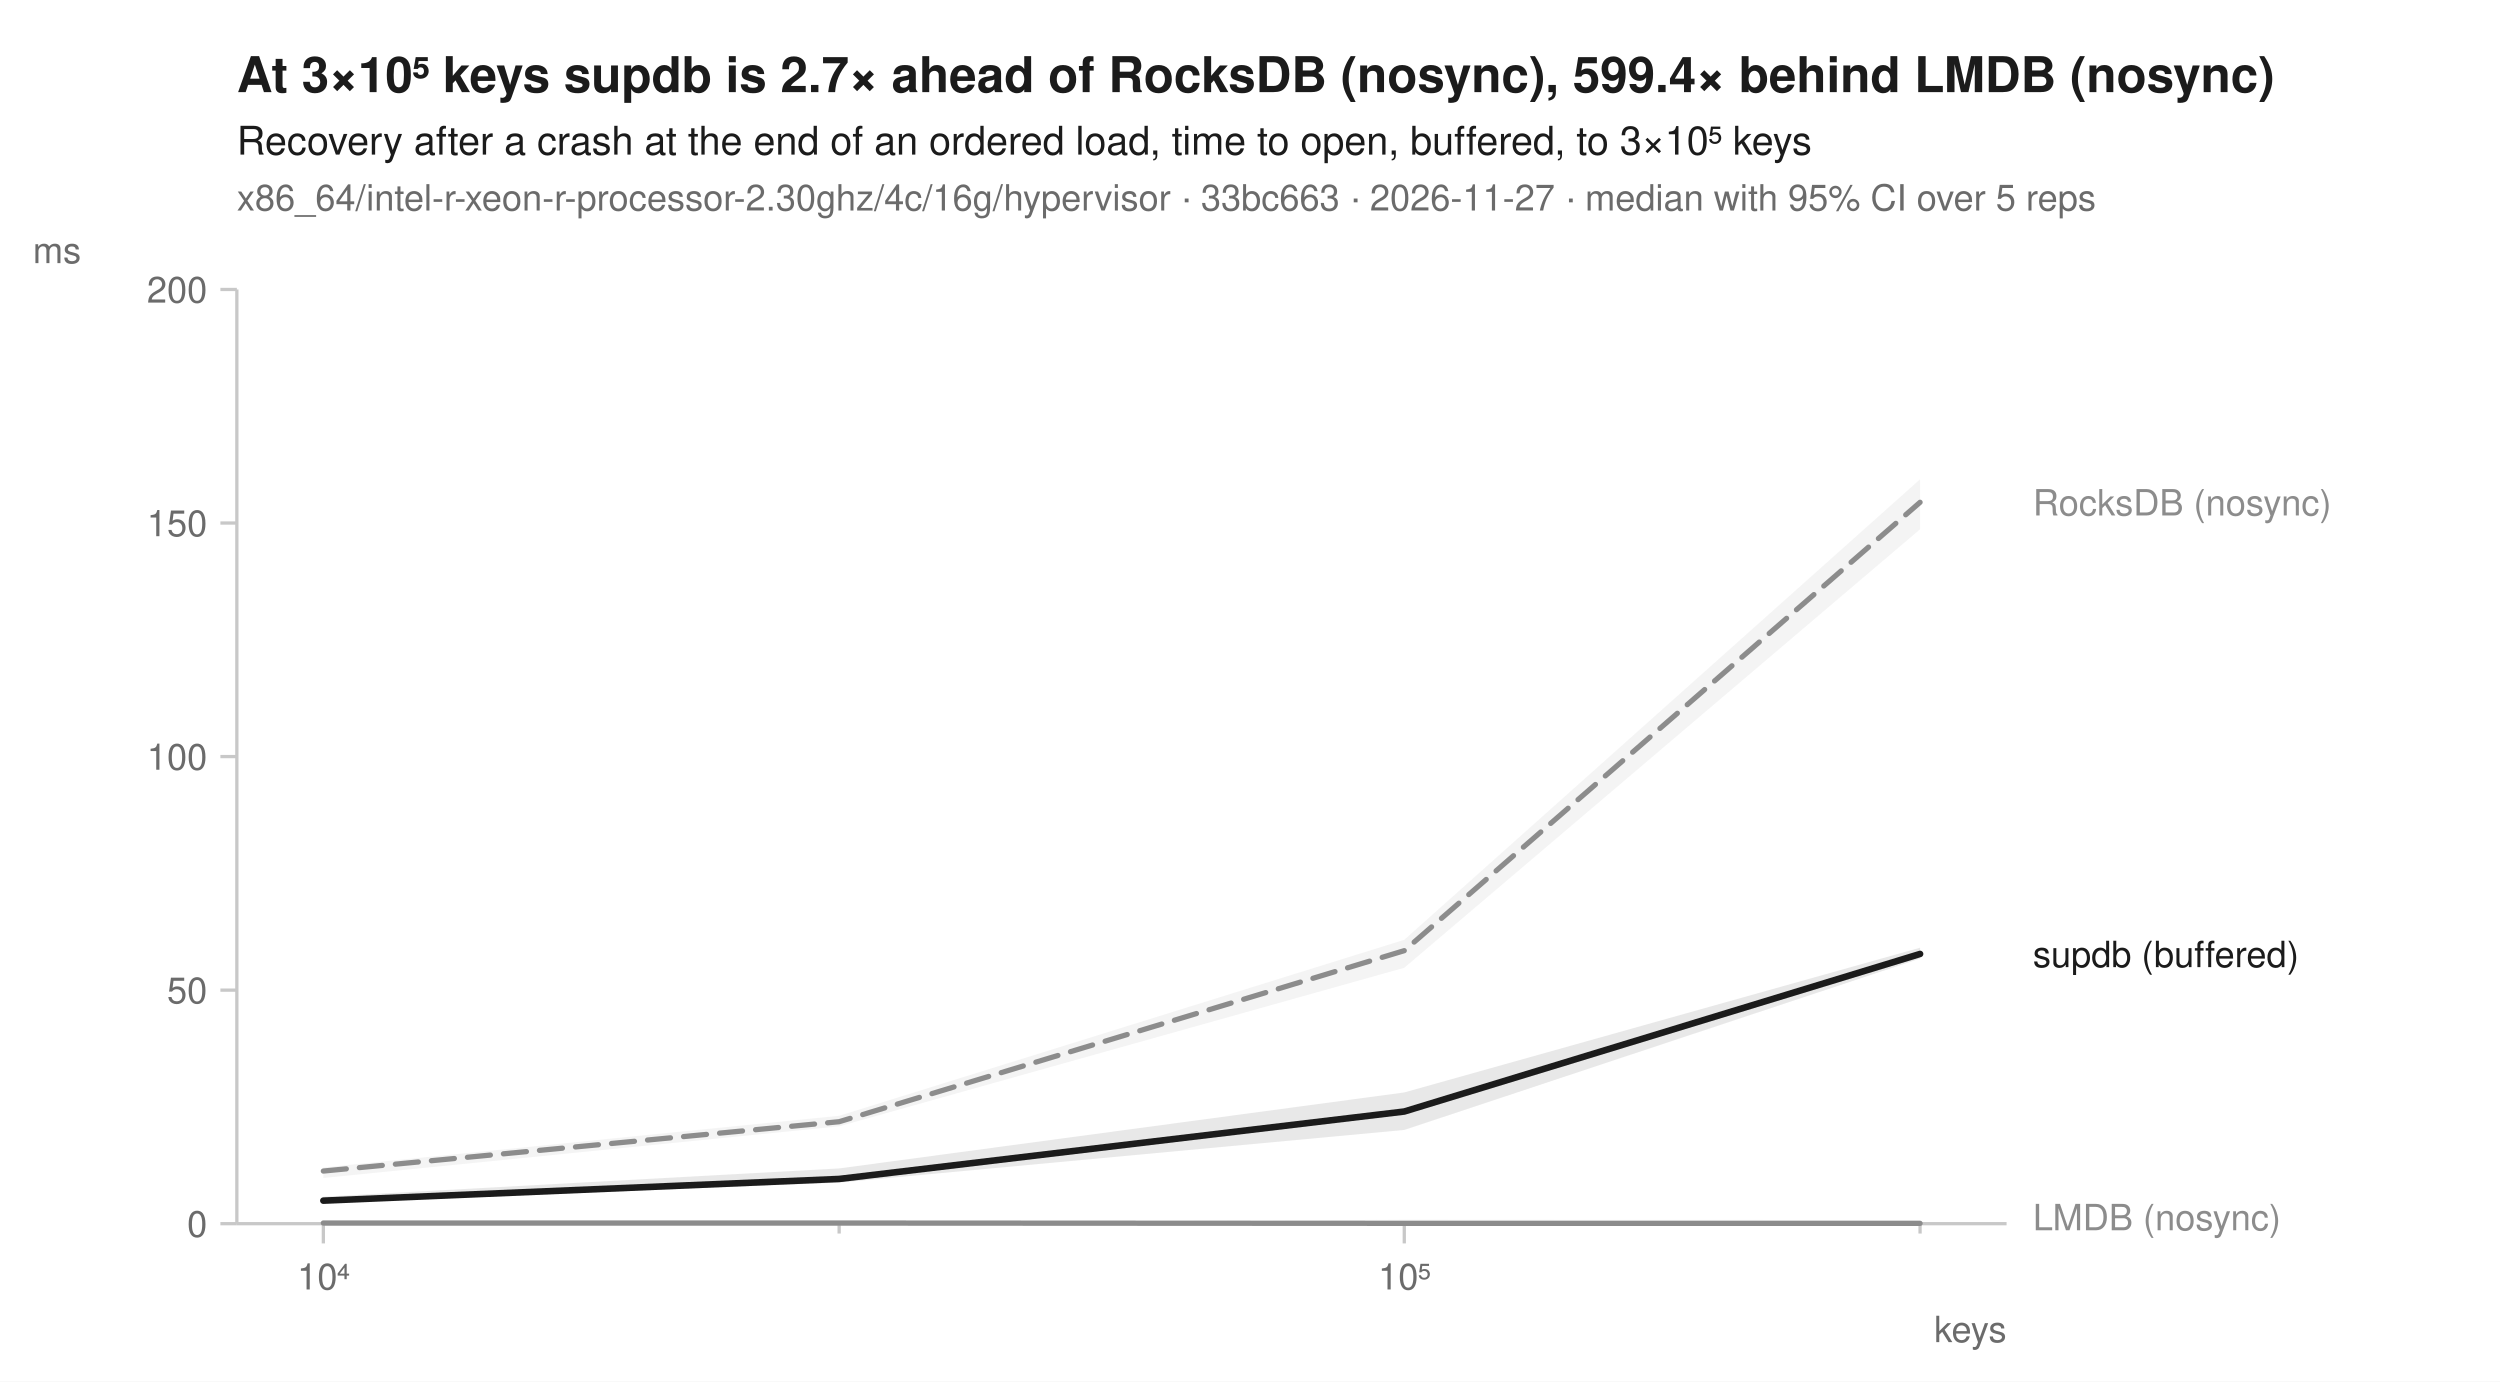
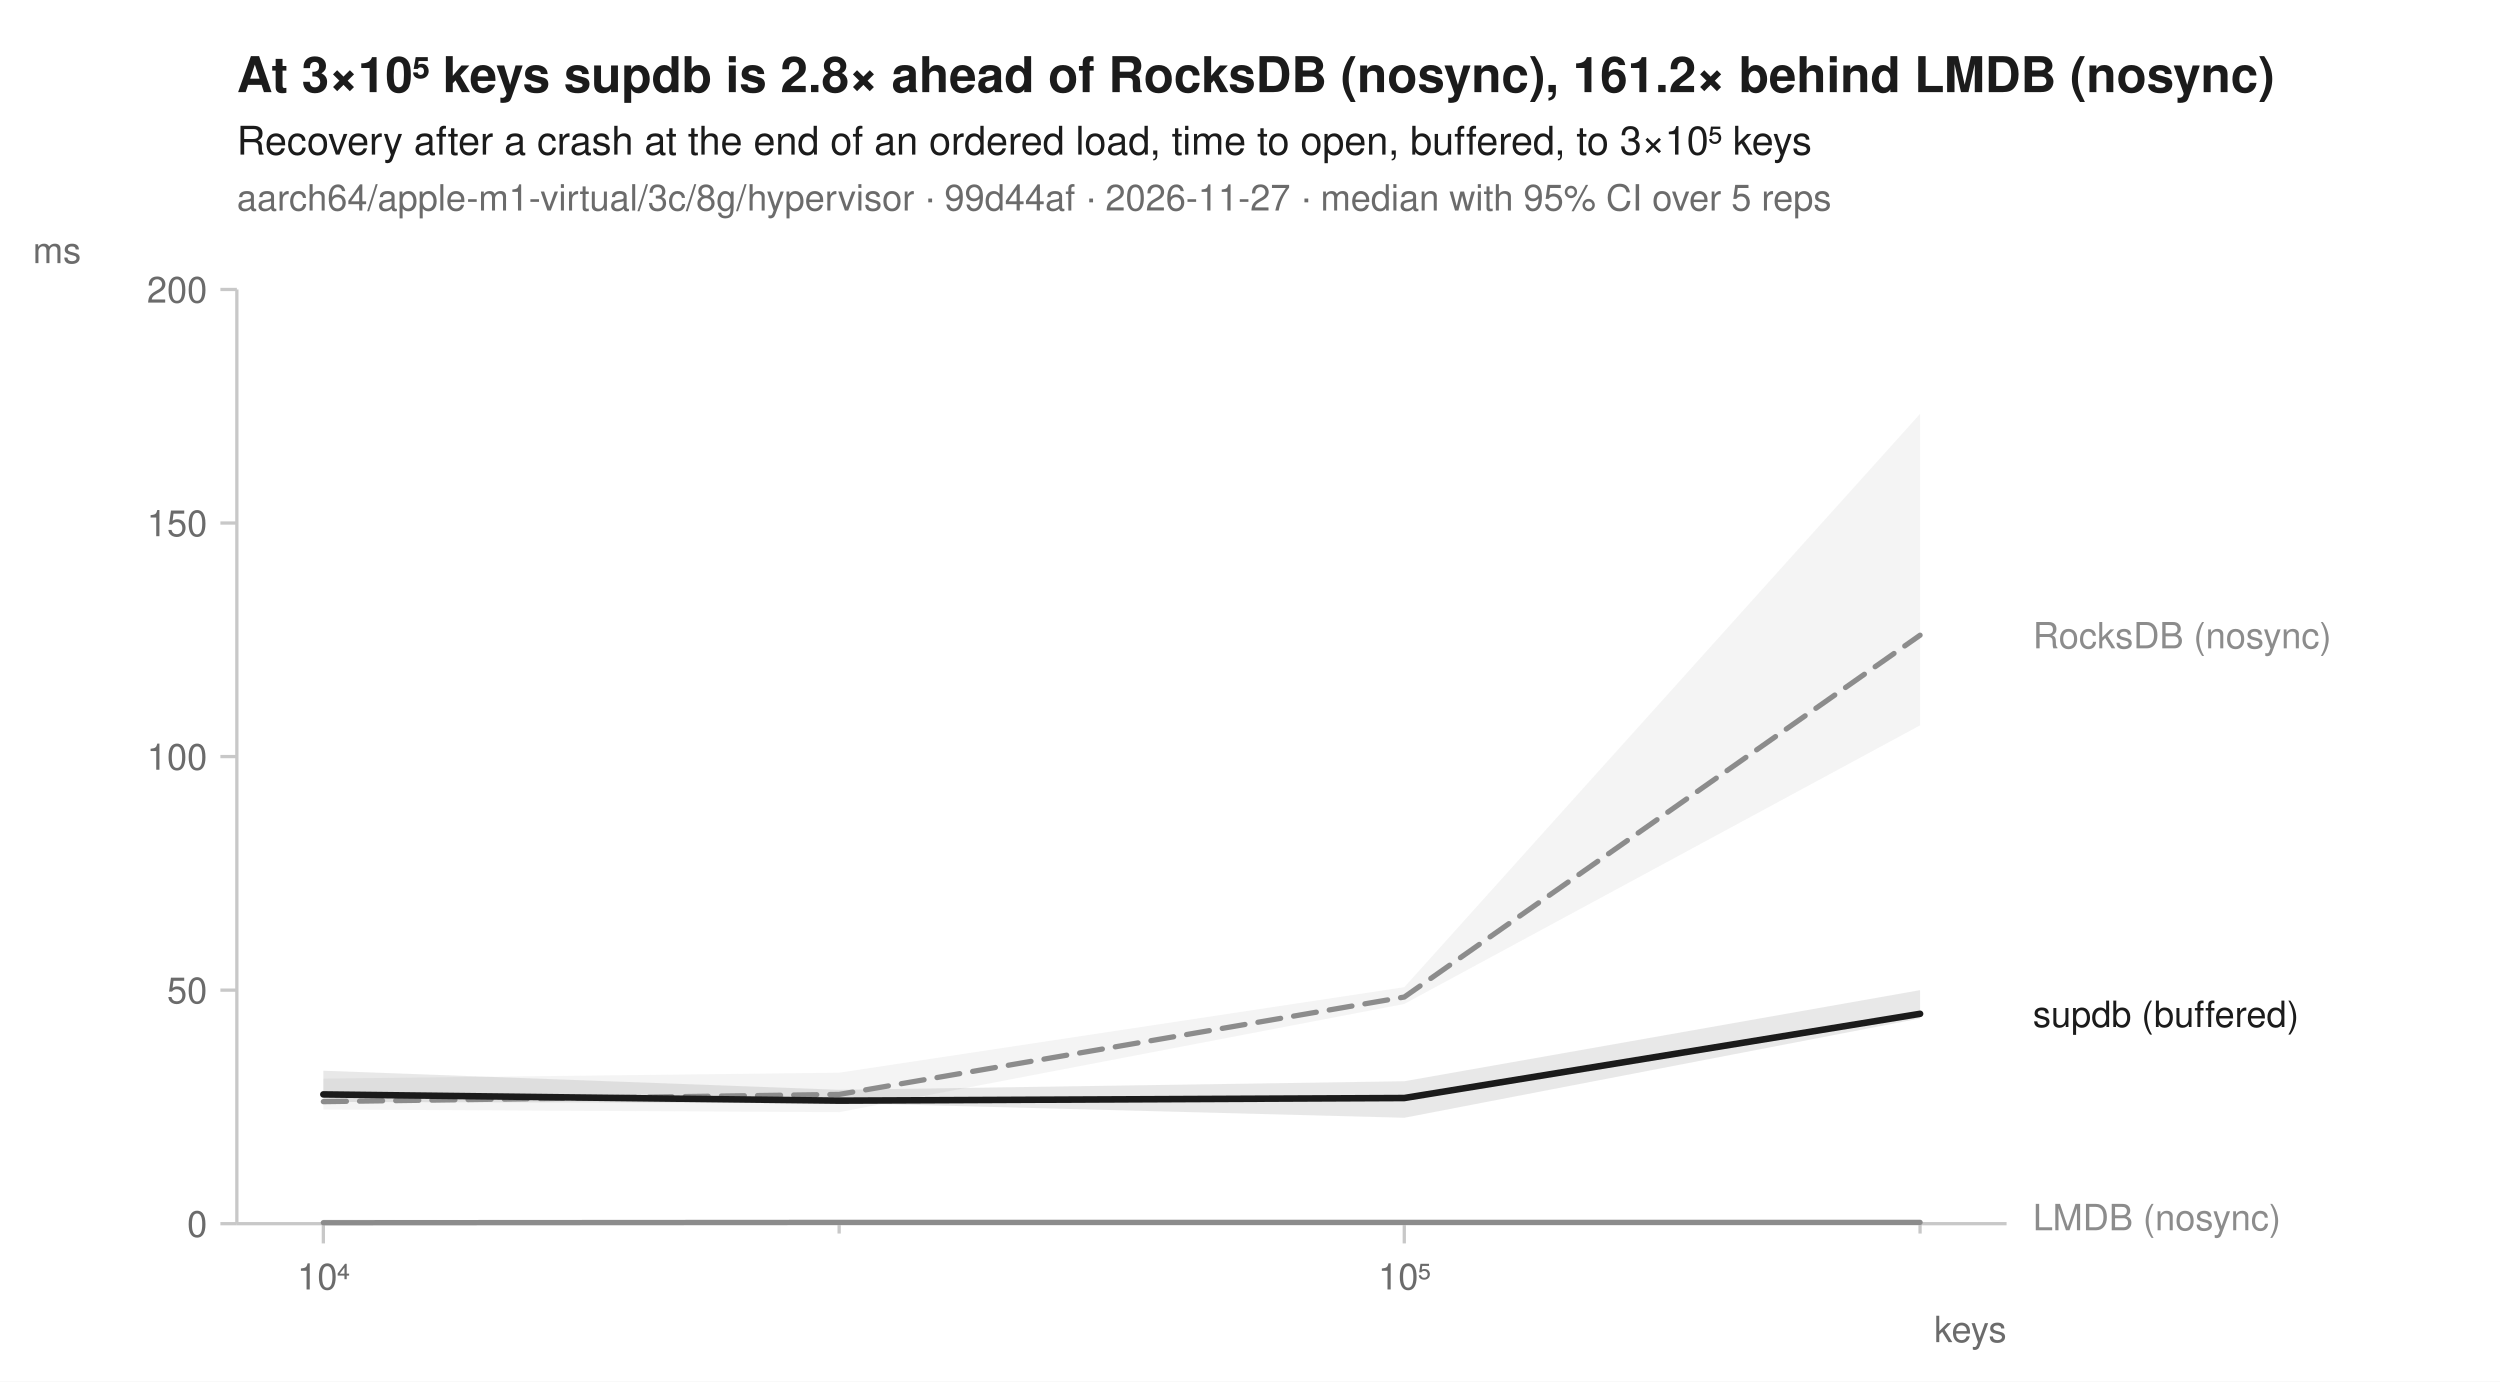
<svg xmlns="http://www.w3.org/2000/svg" width="760" height="420" viewBox="0 0 760 420" font-family="-apple-system, BlinkMacSystemFont, 'Segoe UI', Helvetica, Arial, sans-serif" fill="#1b1b1b">
  <rect width="760" height="420" fill="white" />
-   <text x="72" y="28" font-size="15" font-weight="600">At 3×10⁵ keys supdb is 2.7× ahead of RocksDB (nosync), 599.4× behind LMDB (nosync)</text>
+   <text x="72" y="28" font-size="15" font-weight="600">At 3×10⁵ keys supdb is 2.8× ahead of RocksDB (nosync), 161.2× behind LMDB (nosync)</text>
  <text x="72" y="47" font-size="12">Recovery after a crash at the end of an ordered load, time to open, buffered, to 3×10⁵ keys</text>
-   <text x="72" y="64" font-size="11" fill="#6b6b6b">x86_64/intel-r-xeon-r-processor-2.30ghz/4c/16g/hypervisor · 33bc663 · 2026-11-27 · median with 95% CI over 5 reps</text>
+   <text x="72" y="64" font-size="11" fill="#6b6b6b">aarch64/apple-m1-virtual/3c/8g/hypervisor · 99d44af · 2026-11-27 · median with 95% CI over 5 reps</text>
  <line x1="72" y1="372" x2="610" y2="372" stroke="#c8c8c8" stroke-width="1" />
  <line x1="72" y1="88" x2="72" y2="372" stroke="#c8c8c8" stroke-width="1" />
  <line x1="98.3" y1="372" x2="98.3" y2="378" stroke="#c8c8c8" stroke-width="1" />
  <text x="98.3" y="392" font-size="11" text-anchor="middle" fill="#6b6b6b">10⁴</text>
  <line x1="255.1" y1="372" x2="255.1" y2="375" stroke="#c8c8c8" stroke-width="1" />
  <line x1="426.9" y1="372" x2="426.9" y2="378" stroke="#c8c8c8" stroke-width="1" />
  <text x="426.9" y="392" font-size="11" text-anchor="middle" fill="#6b6b6b">10⁵</text>
  <line x1="583.7" y1="372" x2="583.7" y2="375" stroke="#c8c8c8" stroke-width="1" />
  <text x="610" y="408" font-size="11" text-anchor="end" fill="#6b6b6b">keys</text>
  <line x1="67" y1="372.0" x2="72" y2="372.0" stroke="#c8c8c8" stroke-width="1" />
  <text x="63" y="376.0" font-size="11" text-anchor="end" fill="#6b6b6b">0</text>
  <line x1="67" y1="301.0" x2="72" y2="301.0" stroke="#c8c8c8" stroke-width="1" />
  <text x="63" y="305.0" font-size="11" text-anchor="end" fill="#6b6b6b">50</text>
  <line x1="67" y1="230.0" x2="72" y2="230.0" stroke="#c8c8c8" stroke-width="1" />
  <text x="63" y="234.0" font-size="11" text-anchor="end" fill="#6b6b6b">100</text>
  <line x1="67" y1="159.0" x2="72" y2="159.0" stroke="#c8c8c8" stroke-width="1" />
  <text x="63" y="163.0" font-size="11" text-anchor="end" fill="#6b6b6b">150</text>
  <line x1="67" y1="88.0" x2="72" y2="88.0" stroke="#c8c8c8" stroke-width="1" />
  <text x="63" y="92.0" font-size="11" text-anchor="end" fill="#6b6b6b">200</text>
  <text x="10" y="80" font-size="11" text-anchor="start" fill="#6b6b6b">ms</text>
-   <path d="M98.3,354.9 L255.1,339.2 L426.9,285.7 L583.7,145.7 L583.7,160.9 L426.9,294.2 L255.1,342.4 L98.3,358.1 Z" fill="#8c8c8c" fill-opacity="0.10" />
-   <path d="M98.3,371.8 L255.1,371.8 L426.9,370.8 L583.7,370.9 L583.7,371.9 L426.9,371.9 L255.1,371.9 L98.3,371.9 Z" fill="#8c8c8c" fill-opacity="0.10" />
-   <path d="M98.3,363.8 L255.1,355.2 L426.9,332.1 L583.7,288.1 L583.7,291.4 L426.9,343.5 L255.1,359.5 L98.3,365.7 Z" fill="#1b1b1b" fill-opacity="0.10" />
-   <path d="M98.3,356.0 L255.1,341.0 L426.9,289.0 L583.7,152.7 " fill="none" stroke="#8c8c8c" stroke-width="1.6" stroke-linejoin="round" stroke-linecap="round" stroke-dasharray="7,4" />
-   <path d="M98.3,371.8 L255.1,371.8 L426.9,371.9 L583.7,371.9 " fill="none" stroke="#8c8c8c" stroke-width="1.6" stroke-linejoin="round" stroke-linecap="round" />
-   <path d="M98.3,365.0 L255.1,358.4 L426.9,337.9 L583.7,290.0 " fill="none" stroke="#1b1b1b" stroke-width="2" stroke-linejoin="round" stroke-linecap="round" />
-   <text x="618.0" y="156.7" font-size="11" fill="#8c8c8c">RocksDB (nosync)</text>
-   <text x="618.0" y="294.0" font-size="11" fill="#1b1b1b">supdb (buffered)</text>
+   <path d="M98.3,327.9 L255.1,326.1 L426.9,300.1 L583.7,125.8 L583.7,220.5 L426.9,305.2 L255.1,338.1 L98.3,337.3 Z" fill="#8c8c8c" fill-opacity="0.10" />
+   <path d="M98.3,370.7 L255.1,371.2 L426.9,371.5 L583.7,371.6 L583.7,371.7 L426.9,371.6 L255.1,371.7 L98.3,371.7 Z" fill="#8c8c8c" fill-opacity="0.10" />
+   <path d="M98.3,325.5 L255.1,331.3 L426.9,328.7 L583.7,301.0 L583.7,309.6 L426.9,339.8 L255.1,335.3 L98.3,335.0 Z" fill="#1b1b1b" fill-opacity="0.10" />
+   <path d="M98.3,334.9 L255.1,332.7 L426.9,303.1 L583.7,193.1 " fill="none" stroke="#8c8c8c" stroke-width="1.6" stroke-linejoin="round" stroke-linecap="round" stroke-dasharray="7,4" />
+   <path d="M98.3,371.7 L255.1,371.6 L426.9,371.6 L583.7,371.6 " fill="none" stroke="#8c8c8c" stroke-width="1.6" stroke-linejoin="round" stroke-linecap="round" />
+   <path d="M98.3,332.7 L255.1,334.6 L426.9,333.8 L583.7,308.2 " fill="none" stroke="#1b1b1b" stroke-width="2" stroke-linejoin="round" stroke-linecap="round" />
+   <text x="618.0" y="197.1" font-size="11" fill="#8c8c8c">RocksDB (nosync)</text>
+   <text x="618.0" y="312.2" font-size="11" fill="#1b1b1b">supdb (buffered)</text>
  <text x="618.0" y="374.0" font-size="11" fill="#8c8c8c">LMDB (nosync)</text>
</svg>
